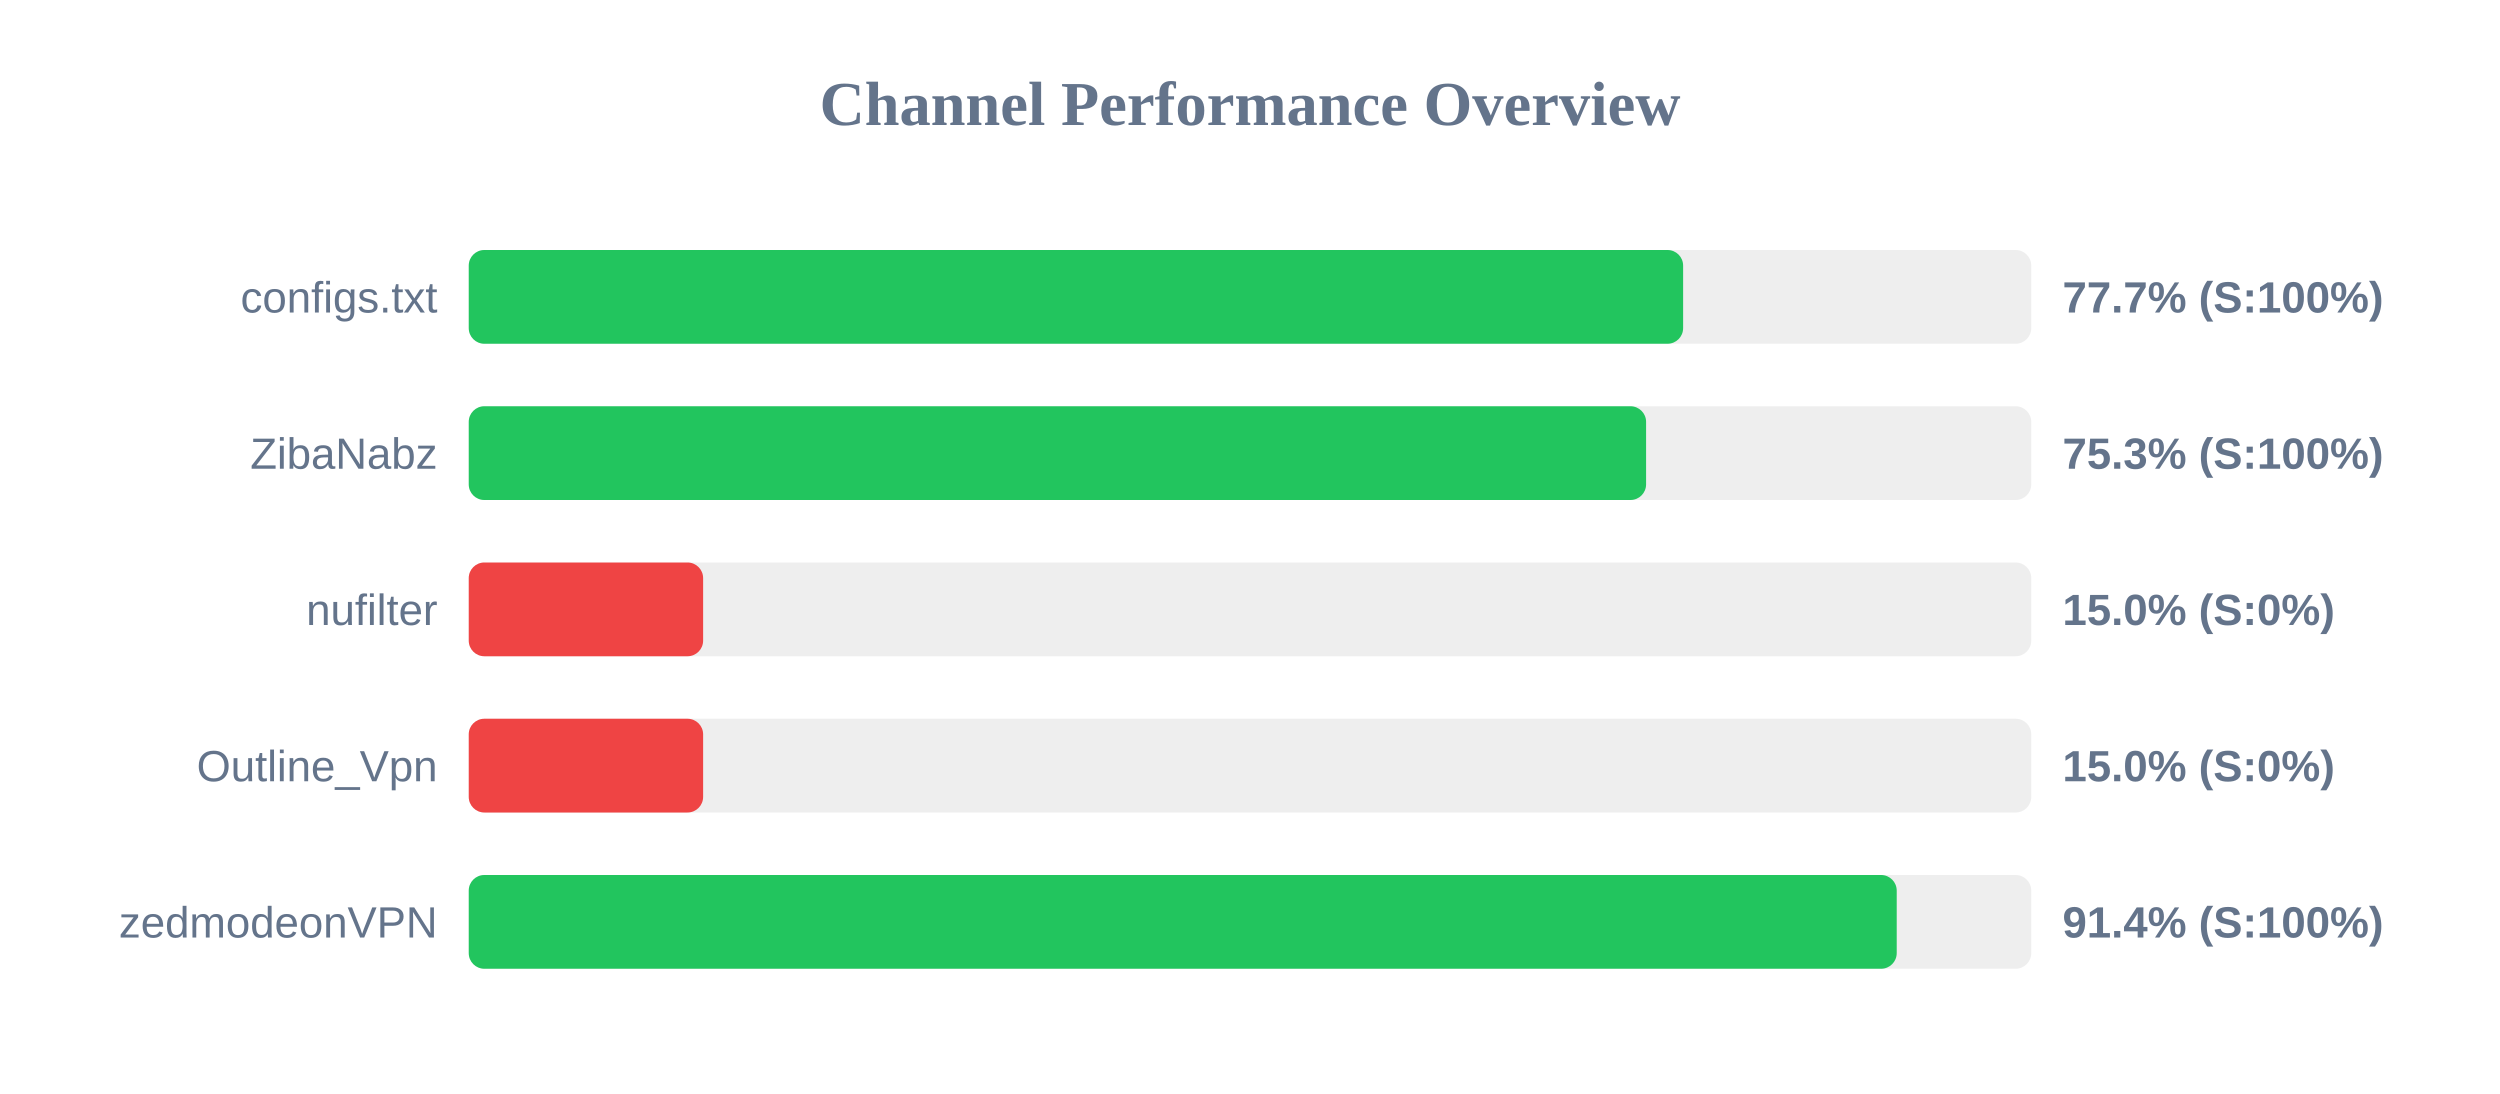
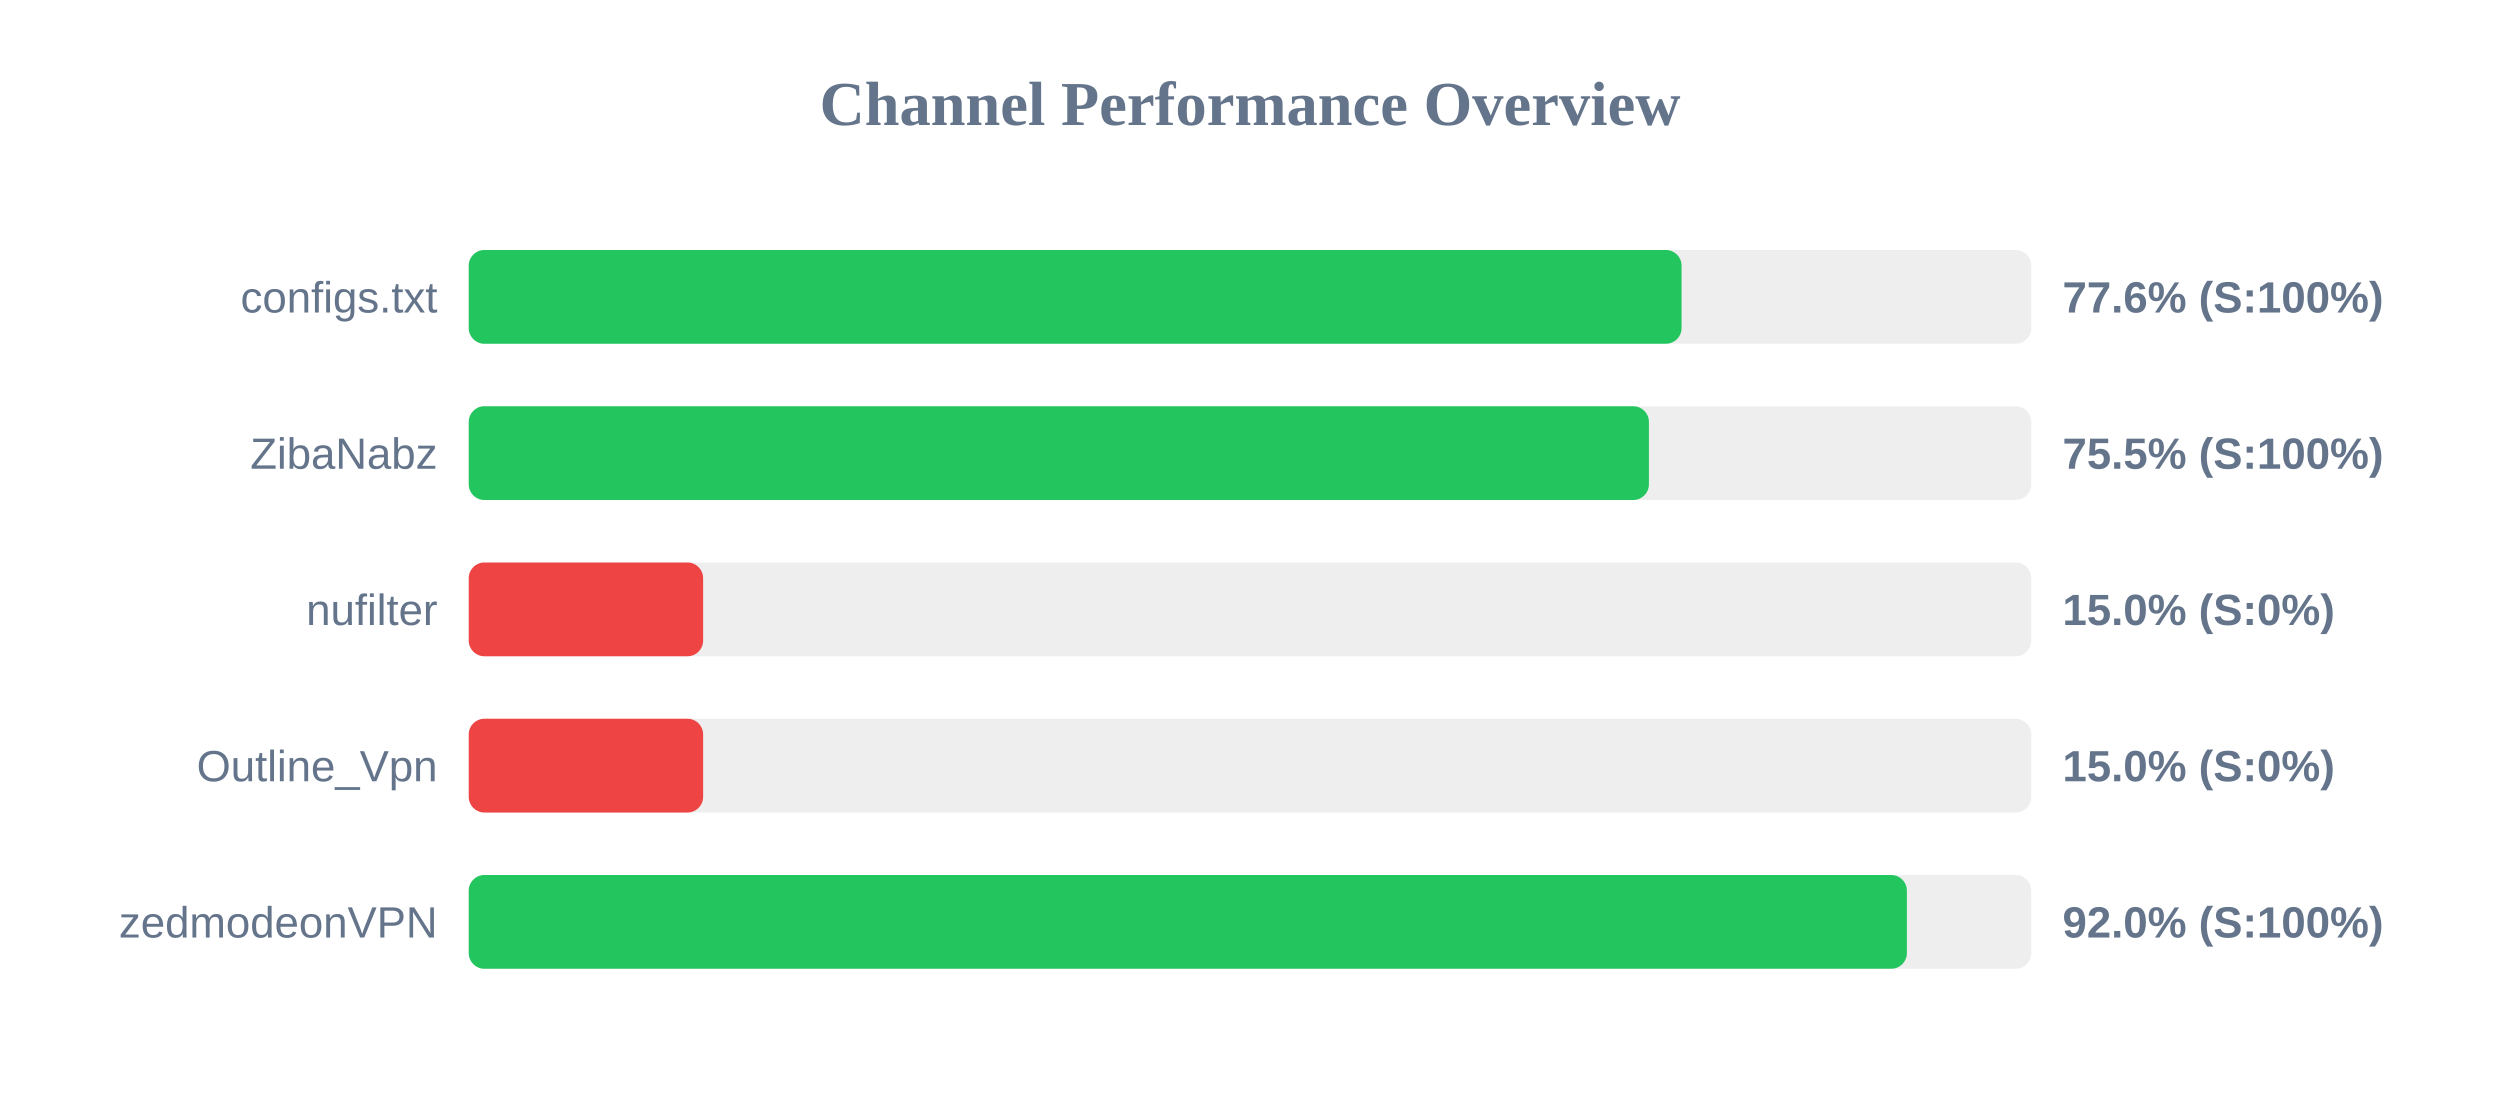
<svg xmlns="http://www.w3.org/2000/svg" width="800" height="350" version="1.1">
  <style>
        .row { font: 14px Arial; fill: #64748b; }
        .score { font: bold 14px Arial; fill: #64748b; }
    </style>
  <text x="400" y="40" text-anchor="middle" font-size="20px" font-weight="bold" fill="#64748b">Channel Performance Overview</text>
  <rect x="150" y="80" width="500" height="30" fill="#eee" rx="5" />
-   <rect x="150" y="80" width="388.6" height="30" fill="#22c55e" rx="5" />
+   <rect x="150" y="80" width="388.1" height="30" fill="#22c55e" rx="5" />
  <text x="140" y="100" text-anchor="end" class="row">configs.txt</text>
-   <text x="660" y="100" text-anchor="start" class="score">77.7% (S:100%)</text>
+   <text x="660" y="100" text-anchor="start" class="score">77.6% (S:100%)</text>
  <rect x="150" y="130" width="500" height="30" fill="#eee" rx="5" />
-   <rect x="150" y="130" width="376.75" height="30" fill="#22c55e" rx="5" />
+   <rect x="150" y="130" width="377.65" height="30" fill="#22c55e" rx="5" />
  <text x="140" y="150" text-anchor="end" class="row">ZibaNabz</text>
-   <text x="660" y="150" text-anchor="start" class="score">75.3% (S:100%)</text>
+   <text x="660" y="150" text-anchor="start" class="score">75.5% (S:100%)</text>
  <rect x="150" y="180" width="500" height="30" fill="#eee" rx="5" />
  <rect x="150" y="180" width="75.0" height="30" fill="#ef4444" rx="5" />
  <text x="140" y="200" text-anchor="end" class="row">nufilter</text>
  <text x="660" y="200" text-anchor="start" class="score">15.0% (S:0%)</text>
  <rect x="150" y="230" width="500" height="30" fill="#eee" rx="5" />
  <rect x="150" y="230" width="75.0" height="30" fill="#ef4444" rx="5" />
  <text x="140" y="250" text-anchor="end" class="row">Outline_Vpn</text>
  <text x="660" y="250" text-anchor="start" class="score">15.0% (S:0%)</text>
  <rect x="150" y="280" width="500" height="30" fill="#eee" rx="5" />
-   <rect x="150" y="280" width="456.95" height="30" fill="#22c55e" rx="5" />
+   <rect x="150" y="280" width="460.2" height="30" fill="#22c55e" rx="5" />
  <text x="140" y="300" text-anchor="end" class="row">zedmodeonVPN</text>
-   <text x="660" y="300" text-anchor="start" class="score">91.4% (S:100%)</text>
+   <text x="660" y="300" text-anchor="start" class="score">92.0% (S:100%)</text>
</svg>
